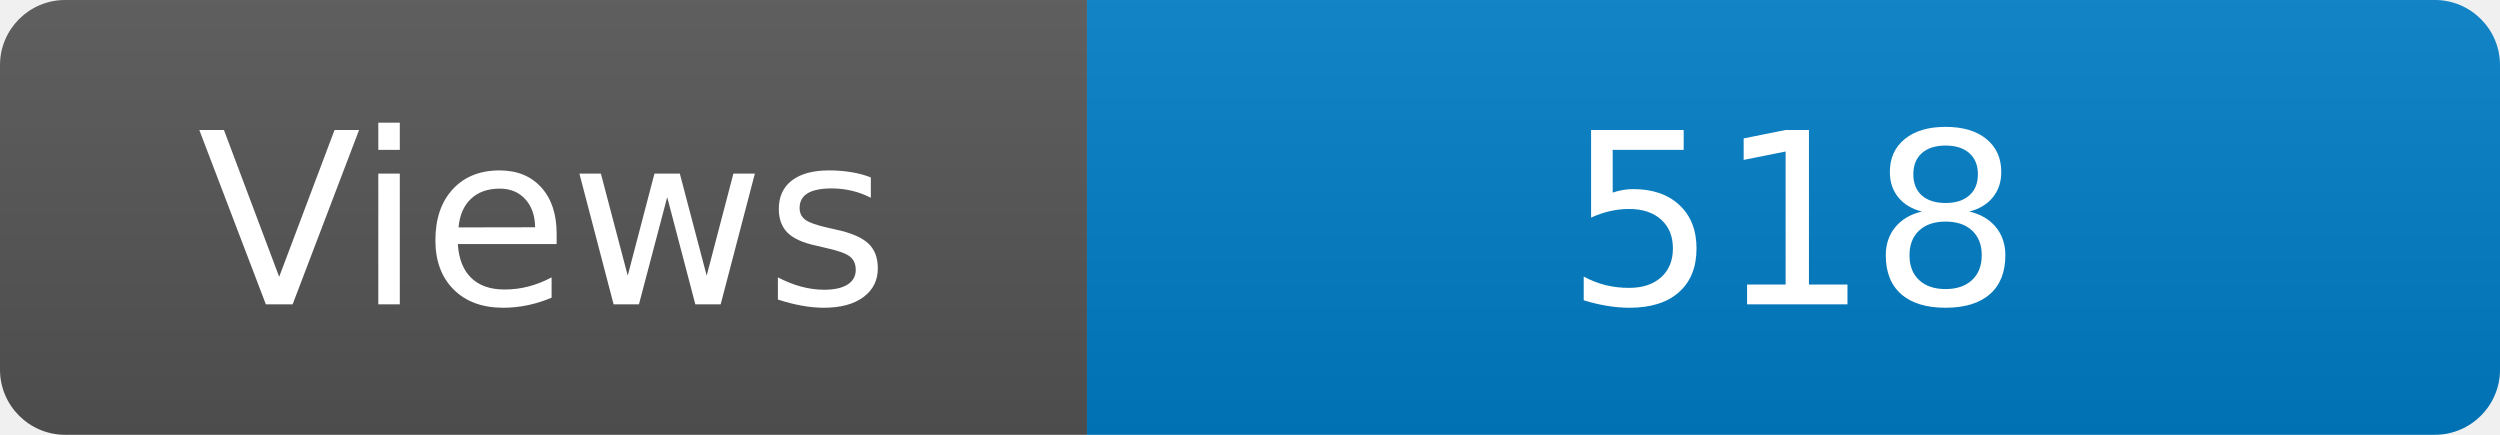
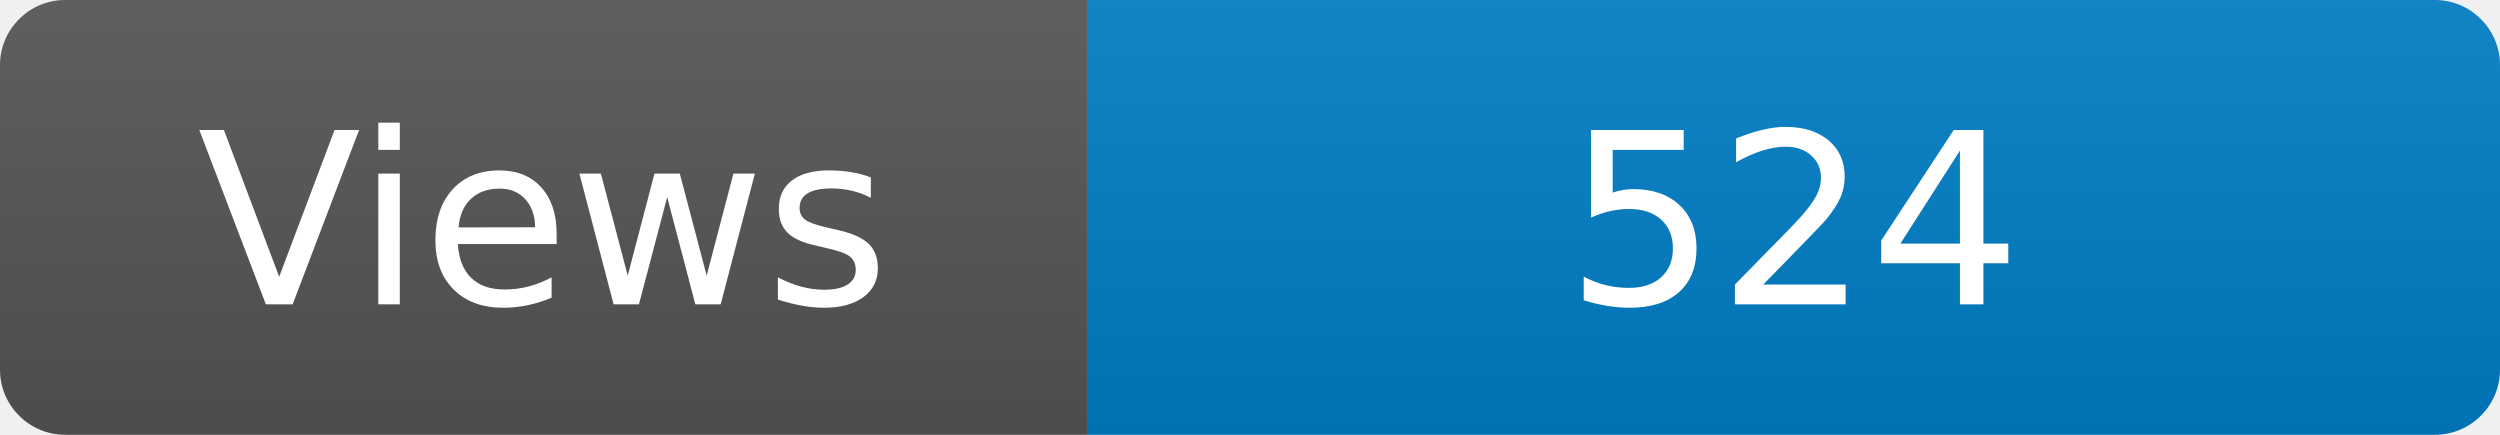
<svg xmlns="http://www.w3.org/2000/svg" width="115" height="20" role="img" aria-label="Maintained?: yes">
  <linearGradient id="s" x2="0" y2="100%">
    <stop offset="0" stop-color="#bbb" stop-opacity=".1" />
    <stop offset="1" stop-opacity=".1" />
  </linearGradient>
  <clipPath id="r">
    <rect width="115" height="20" rx="3" fill="#fff" />
  </clipPath>
  <g clip-path="url(#r)">
    <rect width="50" height="20" fill="#555" />
    <rect x="50" width="160" height="20" fill="#007ec6" />
    <rect width="115" height="20" fill="url(#s)" />
  </g>
  <g fill="#fff" text-anchor="middle" font-family="Verdana,Geneva,DejaVu Sans,sans-serif" font-size="110">
    <text x="250" y="140" transform="scale(.1)" fill="#fff">Views</text>
-     <text x="825" y="140" transform="scale(.1)" fill="#fff">518</text>
+     <text x="825" y="140" transform="scale(.1)" fill="#fff">524</text>
  </g>
</svg>
